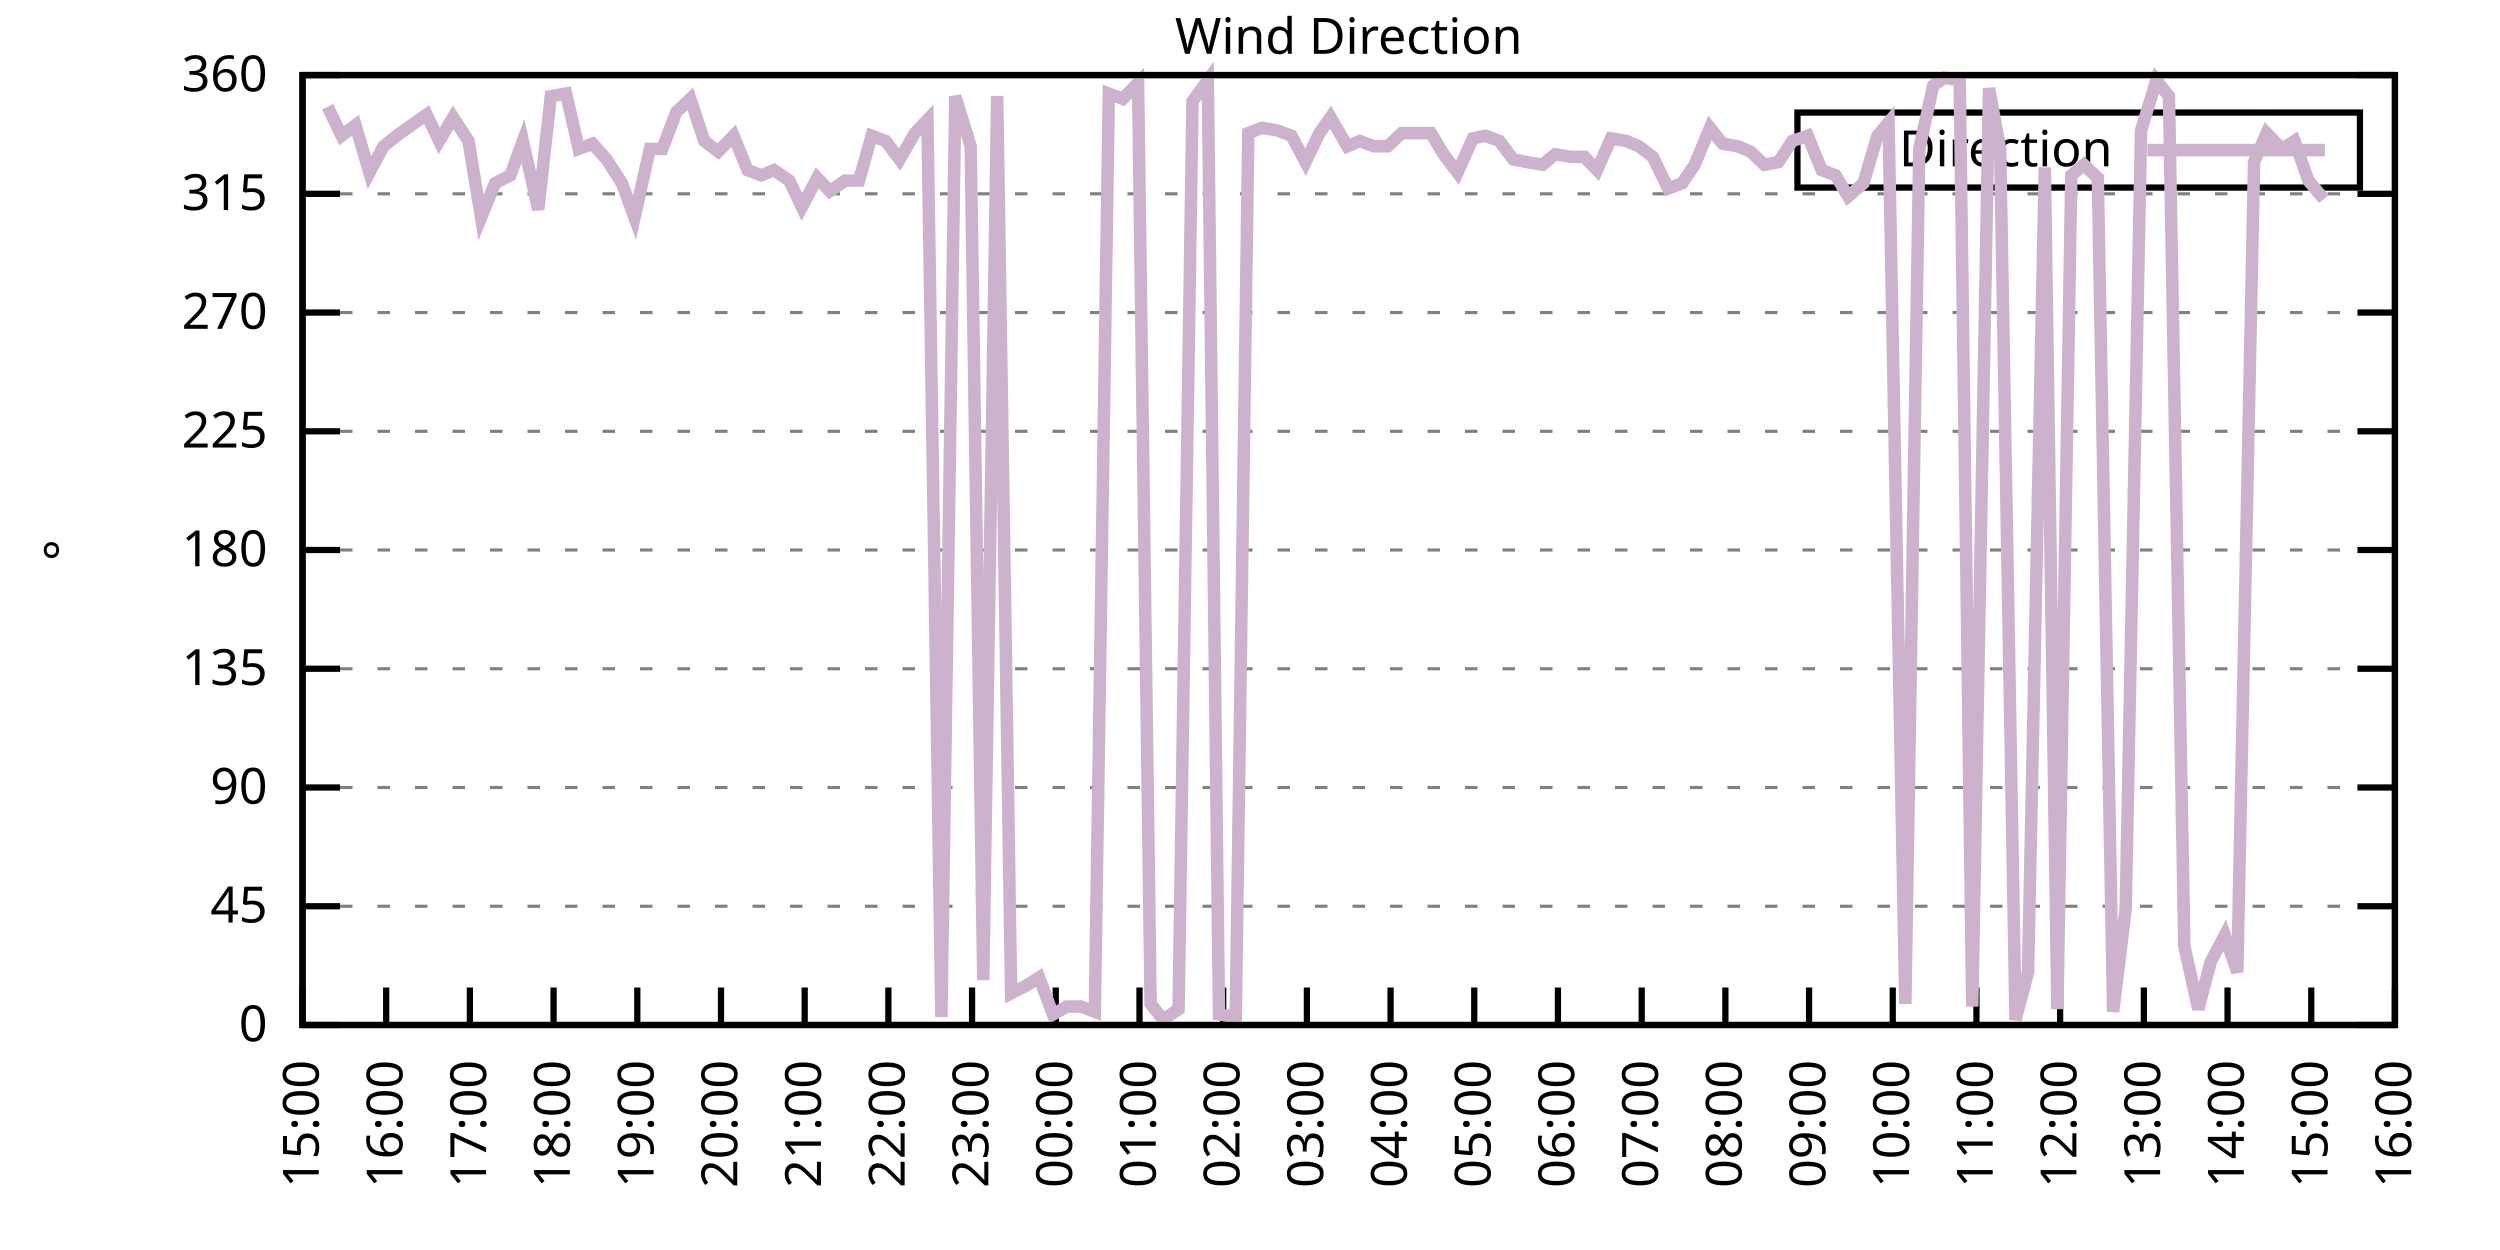
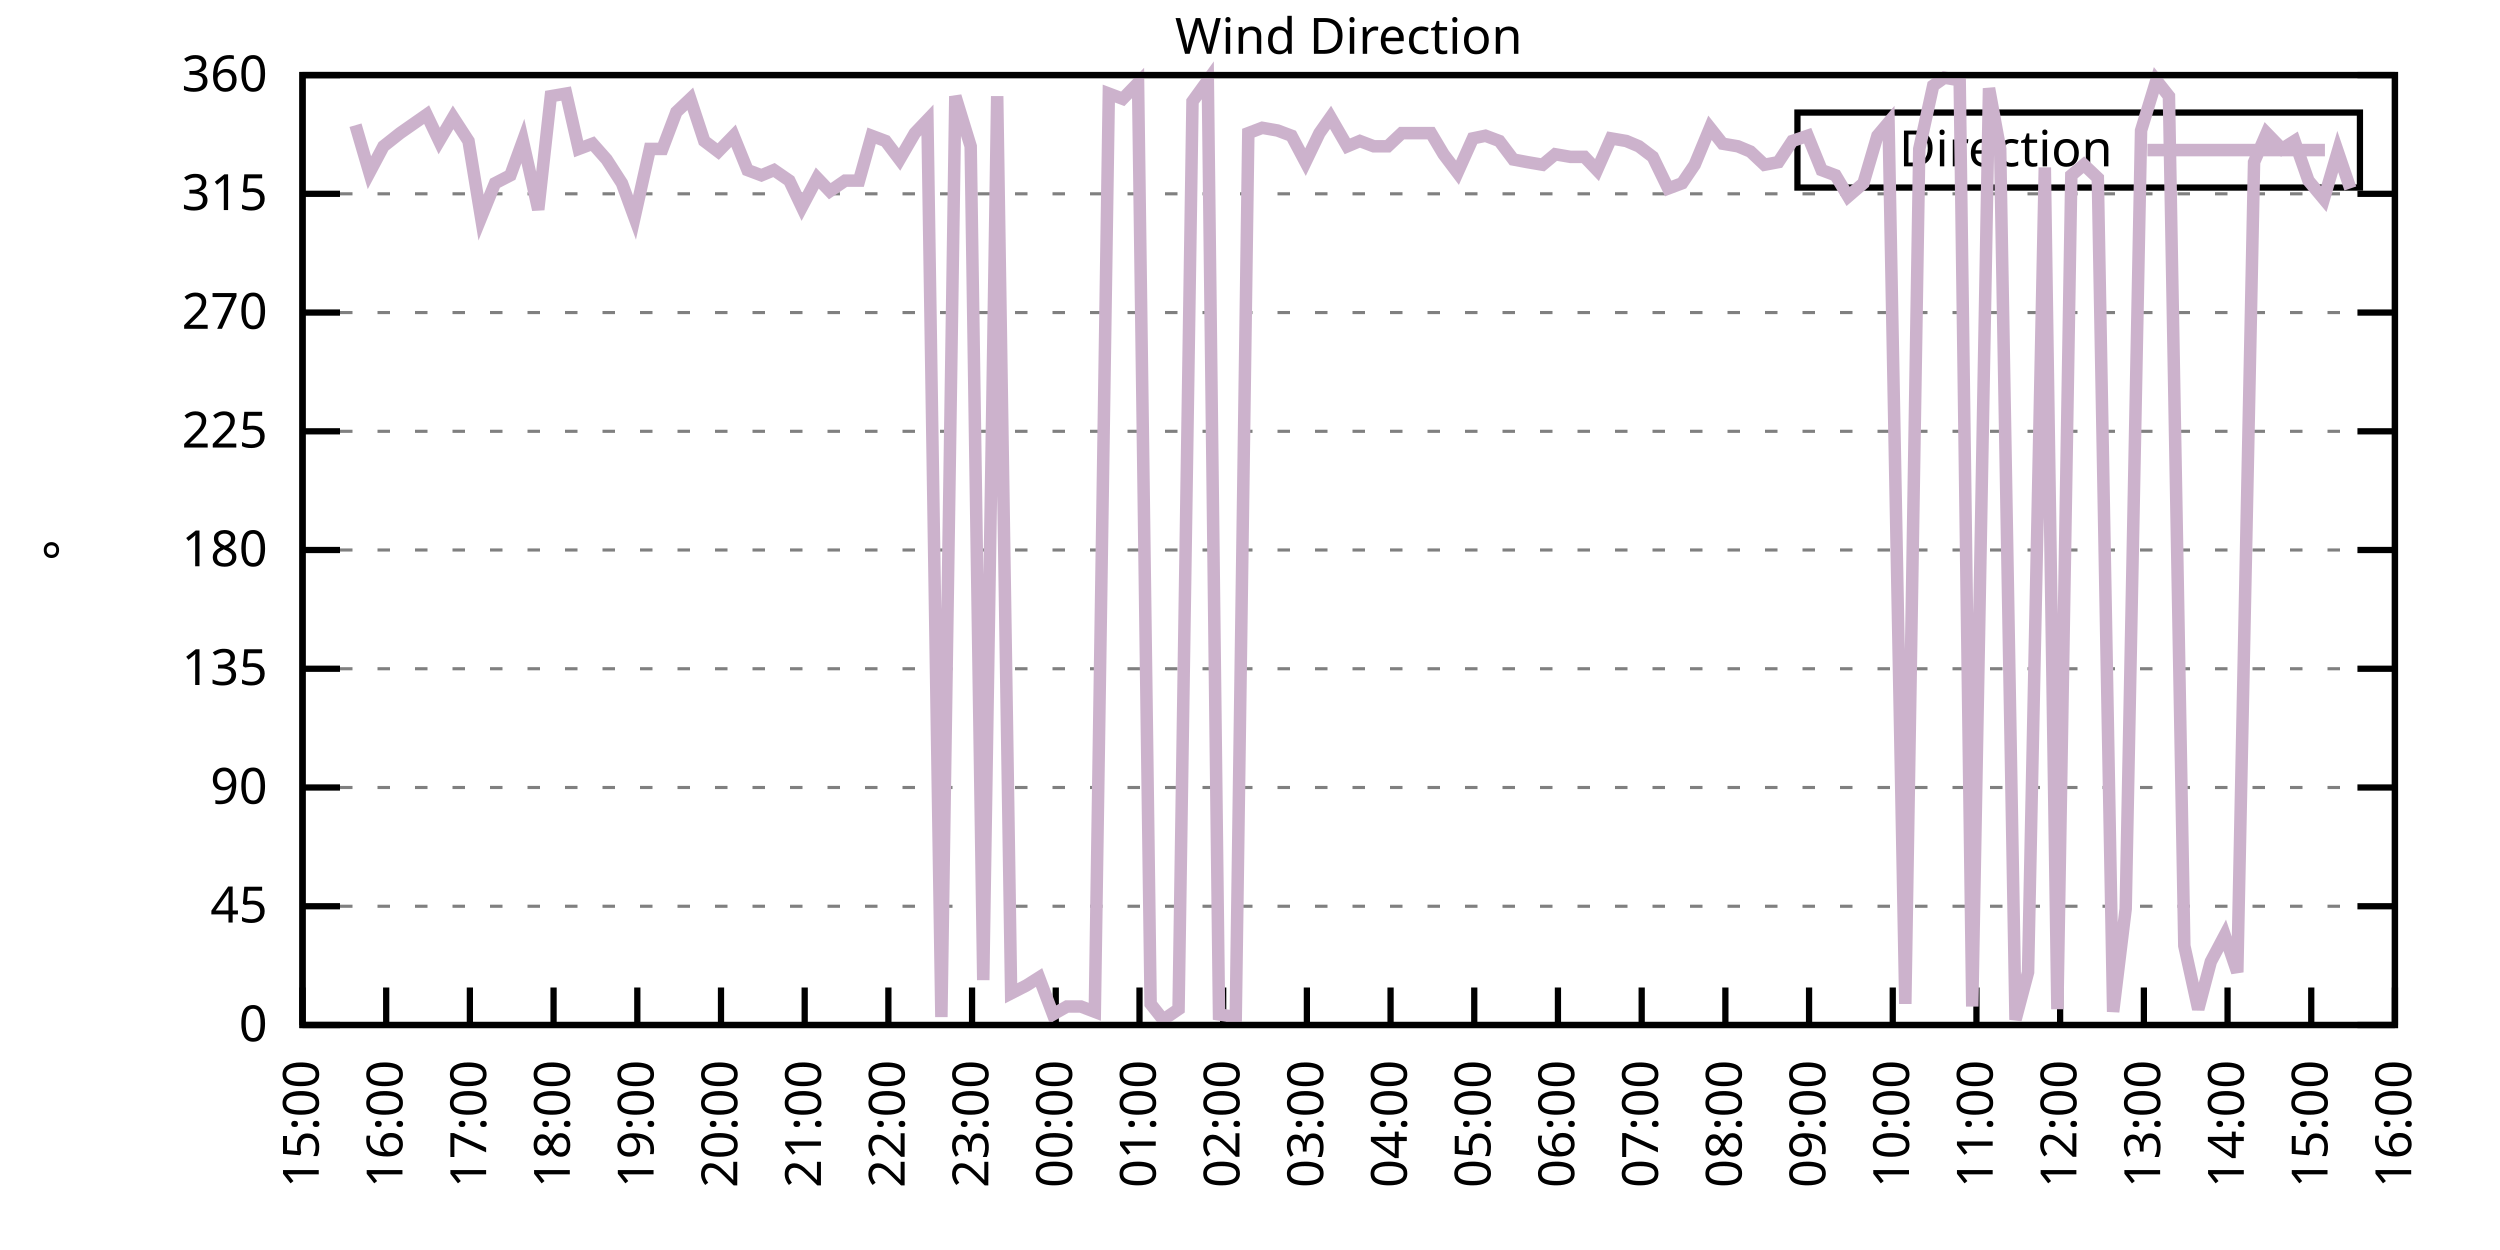
<svg xmlns="http://www.w3.org/2000/svg" xmlns:xlink="http://www.w3.org/1999/xlink" width="400" height="200" viewBox="0 0 400 200">
  <g id="gnuplot_canvas">
    <rect x="0" y="0" width="400" height="200" fill="none" />
    <defs>
      <circle id="gpDot" r="0.5" stroke-width="0.5" stroke="currentColor" />
      <path id="gpPt0" stroke-width="0.333" stroke="currentColor" d="M-1,0 h2 M0,-1 v2" />
      <path id="gpPt1" stroke-width="0.333" stroke="currentColor" d="M-1,-1 L1,1 M1,-1 L-1,1" />
      <path id="gpPt2" stroke-width="0.333" stroke="currentColor" d="M-1,0 L1,0 M0,-1 L0,1 M-1,-1 L1,1 M-1,1 L1,-1" />
      <rect id="gpPt3" stroke-width="0.333" stroke="currentColor" x="-1" y="-1" width="2" height="2" />
      <rect id="gpPt4" stroke-width="0.333" stroke="currentColor" fill="currentColor" x="-1" y="-1" width="2" height="2" />
      <circle id="gpPt5" stroke-width="0.333" stroke="currentColor" cx="0" cy="0" r="1" />
      <use xlink:href="#gpPt5" id="gpPt6" fill="currentColor" stroke="none" />
      <path id="gpPt7" stroke-width="0.333" stroke="currentColor" d="M0,-1.33 L-1.33,0.67 L1.33,0.67 z" />
      <use xlink:href="#gpPt7" id="gpPt8" fill="currentColor" stroke="none" />
      <use xlink:href="#gpPt7" id="gpPt9" stroke="currentColor" transform="rotate(180)" />
      <use xlink:href="#gpPt9" id="gpPt10" fill="currentColor" stroke="none" />
      <use xlink:href="#gpPt3" id="gpPt11" stroke="currentColor" transform="rotate(45)" />
      <use xlink:href="#gpPt11" id="gpPt12" fill="currentColor" stroke="none" />
      <path id="gpPt13" stroke-width="0.333" stroke="currentColor" d="M0,1.330 L1.265,0.411 L0.782,-1.067 L-0.782,-1.076 L-1.265,0.411 z" />
      <use xlink:href="#gpPt13" id="gpPt14" fill="currentColor" stroke="none" />
      <filter id="textbox" filterUnits="objectBoundingBox" x="0" y="0" height="1" width="1">
        <feFlood flood-color="white" flood-opacity="1" result="bgnd" />
        <feComposite in="SourceGraphic" in2="bgnd" operator="atop" />
      </filter>
      <filter id="greybox" filterUnits="objectBoundingBox" x="0" y="0" height="1" width="1">
        <feFlood flood-color="lightgrey" flood-opacity="1" result="grey" />
        <feComposite in="SourceGraphic" in2="grey" operator="atop" />
      </filter>
    </defs>
    <g fill="none" color="white" stroke="currentColor" stroke-width="1.00" stroke-linecap="butt" stroke-linejoin="miter">
</g>
    <g fill="none" color="black" stroke="currentColor" stroke-width="1.00" stroke-linecap="butt" stroke-linejoin="miter">
      <g stroke="none" shape-rendering="crispEdges">
        <polygon fill="rgb(255, 255, 255)" points="48.40,164.00 383.18,164.00 383.18,12.02 48.40,12.02 " />
      </g>
    </g>
    <g fill="none" color="black" stroke="currentColor" stroke-width="1.00" stroke-linecap="butt" stroke-linejoin="miter">
</g>
    <g fill="none" color="black" stroke="black" stroke-width="0.50" stroke-linecap="butt" stroke-linejoin="miter">
</g>
    <g fill="none" color="gray" stroke="currentColor" stroke-width="0.50" stroke-linecap="butt" stroke-linejoin="miter">
      <path stroke="gray" stroke-dasharray="2,4" class="gridline" d="M48.40,164.00 L383.19,164.00  " />
    </g>
    <g fill="none" color="gray" stroke="gray" stroke-width="1.00" stroke-linecap="butt" stroke-linejoin="miter">
</g>
    <g fill="none" color="black" stroke="currentColor" stroke-width="1.00" stroke-linecap="butt" stroke-linejoin="miter">
      <path stroke="black" d="M48.40,164.00 L54.40,164.00 M383.19,164.00 L377.19,164.00  " />
      <g transform="translate(42.80,166.60)" stroke="none" fill="black" font-family="Sans" font-size="8.00" text-anchor="end">
        <text>
          <tspan font-family="Sans"> 0</tspan>
        </text>
      </g>
    </g>
    <g fill="none" color="black" stroke="currentColor" stroke-width="1.00" stroke-linecap="butt" stroke-linejoin="miter">
</g>
    <g fill="none" color="black" stroke="black" stroke-width="0.50" stroke-linecap="butt" stroke-linejoin="miter">
</g>
    <g fill="none" color="gray" stroke="currentColor" stroke-width="0.50" stroke-linecap="butt" stroke-linejoin="miter">
      <path stroke="gray" stroke-dasharray="2,4" class="gridline" d="M48.40,145.00 L383.19,145.00  " />
    </g>
    <g fill="none" color="gray" stroke="gray" stroke-width="1.00" stroke-linecap="butt" stroke-linejoin="miter">
</g>
    <g fill="none" color="black" stroke="currentColor" stroke-width="1.00" stroke-linecap="butt" stroke-linejoin="miter">
      <path stroke="black" d="M48.40,145.00 L54.40,145.00 M383.19,145.00 L377.19,145.00  " />
      <g transform="translate(42.80,147.60)" stroke="none" fill="black" font-family="Sans" font-size="8.00" text-anchor="end">
        <text>
          <tspan font-family="Sans"> 45</tspan>
        </text>
      </g>
    </g>
    <g fill="none" color="black" stroke="currentColor" stroke-width="1.00" stroke-linecap="butt" stroke-linejoin="miter">
</g>
    <g fill="none" color="black" stroke="black" stroke-width="0.50" stroke-linecap="butt" stroke-linejoin="miter">
</g>
    <g fill="none" color="gray" stroke="currentColor" stroke-width="0.50" stroke-linecap="butt" stroke-linejoin="miter">
      <path stroke="gray" stroke-dasharray="2,4" class="gridline" d="M48.40,126.00 L383.19,126.00  " />
    </g>
    <g fill="none" color="gray" stroke="gray" stroke-width="1.00" stroke-linecap="butt" stroke-linejoin="miter">
</g>
    <g fill="none" color="black" stroke="currentColor" stroke-width="1.00" stroke-linecap="butt" stroke-linejoin="miter">
      <path stroke="black" d="M48.40,126.00 L54.40,126.00 M383.19,126.00 L377.19,126.00  " />
      <g transform="translate(42.80,128.60)" stroke="none" fill="black" font-family="Sans" font-size="8.00" text-anchor="end">
        <text>
          <tspan font-family="Sans"> 90</tspan>
        </text>
      </g>
    </g>
    <g fill="none" color="black" stroke="currentColor" stroke-width="1.00" stroke-linecap="butt" stroke-linejoin="miter">
</g>
    <g fill="none" color="black" stroke="black" stroke-width="0.50" stroke-linecap="butt" stroke-linejoin="miter">
</g>
    <g fill="none" color="gray" stroke="currentColor" stroke-width="0.50" stroke-linecap="butt" stroke-linejoin="miter">
      <path stroke="gray" stroke-dasharray="2,4" class="gridline" d="M48.40,107.00 L383.19,107.00  " />
    </g>
    <g fill="none" color="gray" stroke="gray" stroke-width="1.00" stroke-linecap="butt" stroke-linejoin="miter">
</g>
    <g fill="none" color="black" stroke="currentColor" stroke-width="1.00" stroke-linecap="butt" stroke-linejoin="miter">
      <path stroke="black" d="M48.40,107.00 L54.40,107.00 M383.19,107.00 L377.19,107.00  " />
      <g transform="translate(42.80,109.60)" stroke="none" fill="black" font-family="Sans" font-size="8.00" text-anchor="end">
        <text>
          <tspan font-family="Sans"> 135</tspan>
        </text>
      </g>
    </g>
    <g fill="none" color="black" stroke="currentColor" stroke-width="1.00" stroke-linecap="butt" stroke-linejoin="miter">
</g>
    <g fill="none" color="black" stroke="black" stroke-width="0.50" stroke-linecap="butt" stroke-linejoin="miter">
</g>
    <g fill="none" color="gray" stroke="currentColor" stroke-width="0.50" stroke-linecap="butt" stroke-linejoin="miter">
      <path stroke="gray" stroke-dasharray="2,4" class="gridline" d="M48.40,88.00 L383.19,88.00  " />
    </g>
    <g fill="none" color="gray" stroke="gray" stroke-width="1.00" stroke-linecap="butt" stroke-linejoin="miter">
</g>
    <g fill="none" color="black" stroke="currentColor" stroke-width="1.00" stroke-linecap="butt" stroke-linejoin="miter">
      <path stroke="black" d="M48.40,88.00 L54.40,88.00 M383.19,88.00 L377.19,88.00  " />
      <g transform="translate(42.80,90.60)" stroke="none" fill="black" font-family="Sans" font-size="8.00" text-anchor="end">
        <text>
          <tspan font-family="Sans"> 180</tspan>
        </text>
      </g>
    </g>
    <g fill="none" color="black" stroke="currentColor" stroke-width="1.00" stroke-linecap="butt" stroke-linejoin="miter">
</g>
    <g fill="none" color="black" stroke="black" stroke-width="0.50" stroke-linecap="butt" stroke-linejoin="miter">
</g>
    <g fill="none" color="gray" stroke="currentColor" stroke-width="0.50" stroke-linecap="butt" stroke-linejoin="miter">
      <path stroke="gray" stroke-dasharray="2,4" class="gridline" d="M48.40,69.01 L383.19,69.01  " />
    </g>
    <g fill="none" color="gray" stroke="gray" stroke-width="1.00" stroke-linecap="butt" stroke-linejoin="miter">
</g>
    <g fill="none" color="black" stroke="currentColor" stroke-width="1.00" stroke-linecap="butt" stroke-linejoin="miter">
      <path stroke="black" d="M48.40,69.01 L54.40,69.01 M383.19,69.01 L377.19,69.01  " />
      <g transform="translate(42.80,71.61)" stroke="none" fill="black" font-family="Sans" font-size="8.00" text-anchor="end">
        <text>
          <tspan font-family="Sans"> 225</tspan>
        </text>
      </g>
    </g>
    <g fill="none" color="black" stroke="currentColor" stroke-width="1.00" stroke-linecap="butt" stroke-linejoin="miter">
</g>
    <g fill="none" color="black" stroke="black" stroke-width="0.50" stroke-linecap="butt" stroke-linejoin="miter">
</g>
    <g fill="none" color="gray" stroke="currentColor" stroke-width="0.50" stroke-linecap="butt" stroke-linejoin="miter">
      <path stroke="gray" stroke-dasharray="2,4" class="gridline" d="M48.40,50.01 L383.19,50.01  " />
    </g>
    <g fill="none" color="gray" stroke="gray" stroke-width="1.00" stroke-linecap="butt" stroke-linejoin="miter">
</g>
    <g fill="none" color="black" stroke="currentColor" stroke-width="1.00" stroke-linecap="butt" stroke-linejoin="miter">
      <path stroke="black" d="M48.40,50.01 L54.40,50.01 M383.19,50.01 L377.19,50.01  " />
      <g transform="translate(42.80,52.61)" stroke="none" fill="black" font-family="Sans" font-size="8.00" text-anchor="end">
        <text>
          <tspan font-family="Sans"> 270</tspan>
        </text>
      </g>
    </g>
    <g fill="none" color="black" stroke="currentColor" stroke-width="1.00" stroke-linecap="butt" stroke-linejoin="miter">
</g>
    <g fill="none" color="black" stroke="black" stroke-width="0.50" stroke-linecap="butt" stroke-linejoin="miter">
</g>
    <g fill="none" color="gray" stroke="currentColor" stroke-width="0.50" stroke-linecap="butt" stroke-linejoin="miter">
      <path stroke="gray" stroke-dasharray="2,4" class="gridline" d="M48.40,31.01 L383.19,31.01  " />
    </g>
    <g fill="none" color="gray" stroke="gray" stroke-width="1.00" stroke-linecap="butt" stroke-linejoin="miter">
</g>
    <g fill="none" color="black" stroke="currentColor" stroke-width="1.00" stroke-linecap="butt" stroke-linejoin="miter">
      <path stroke="black" d="M48.40,31.01 L54.40,31.01 M383.19,31.01 L377.19,31.01  " />
      <g transform="translate(42.80,33.61)" stroke="none" fill="black" font-family="Sans" font-size="8.00" text-anchor="end">
        <text>
          <tspan font-family="Sans"> 315</tspan>
        </text>
      </g>
    </g>
    <g fill="none" color="black" stroke="currentColor" stroke-width="1.00" stroke-linecap="butt" stroke-linejoin="miter">
</g>
    <g fill="none" color="black" stroke="black" stroke-width="0.50" stroke-linecap="butt" stroke-linejoin="miter">
</g>
    <g fill="none" color="gray" stroke="currentColor" stroke-width="0.50" stroke-linecap="butt" stroke-linejoin="miter">
      <path stroke="gray" stroke-dasharray="2,4" class="gridline" d="M48.40,12.01 L383.19,12.01  " />
    </g>
    <g fill="none" color="gray" stroke="gray" stroke-width="1.00" stroke-linecap="butt" stroke-linejoin="miter">
</g>
    <g fill="none" color="black" stroke="currentColor" stroke-width="1.00" stroke-linecap="butt" stroke-linejoin="miter">
      <path stroke="black" d="M48.40,12.01 L54.40,12.01 M383.19,12.01 L377.19,12.01  " />
      <g transform="translate(42.80,14.61)" stroke="none" fill="black" font-family="Sans" font-size="8.00" text-anchor="end">
        <text>
          <tspan font-family="Sans"> 360</tspan>
        </text>
      </g>
    </g>
    <g fill="none" color="black" stroke="currentColor" stroke-width="1.00" stroke-linecap="butt" stroke-linejoin="miter">
      <path stroke="black" d="M48.40,164.00 L48.40,158.00  " />
      <g transform="translate(51.00,169.60) rotate(270.00)" stroke="none" fill="black" font-family="Sans" font-size="8.00" text-anchor="end">
        <text>
          <tspan font-family="Sans">15:00</tspan>
        </text>
      </g>
    </g>
    <g fill="none" color="black" stroke="currentColor" stroke-width="1.00" stroke-linecap="butt" stroke-linejoin="miter">
      <path stroke="black" d="M61.79,164.00 L61.79,158.00  " />
      <g transform="translate(64.39,169.60) rotate(270.00)" stroke="none" fill="black" font-family="Sans" font-size="8.00" text-anchor="end">
        <text>
          <tspan font-family="Sans">16:00</tspan>
        </text>
      </g>
    </g>
    <g fill="none" color="black" stroke="currentColor" stroke-width="1.00" stroke-linecap="butt" stroke-linejoin="miter">
      <path stroke="black" d="M75.18,164.00 L75.18,158.00  " />
      <g transform="translate(77.78,169.60) rotate(270.00)" stroke="none" fill="black" font-family="Sans" font-size="8.00" text-anchor="end">
        <text>
          <tspan font-family="Sans">17:00</tspan>
        </text>
      </g>
    </g>
    <g fill="none" color="black" stroke="currentColor" stroke-width="1.00" stroke-linecap="butt" stroke-linejoin="miter">
      <path stroke="black" d="M88.57,164.00 L88.57,158.00  " />
      <g transform="translate(91.17,169.60) rotate(270.00)" stroke="none" fill="black" font-family="Sans" font-size="8.00" text-anchor="end">
        <text>
          <tspan font-family="Sans">18:00</tspan>
        </text>
      </g>
    </g>
    <g fill="none" color="black" stroke="currentColor" stroke-width="1.00" stroke-linecap="butt" stroke-linejoin="miter">
      <path stroke="black" d="M101.97,164.00 L101.97,158.00  " />
      <g transform="translate(104.57,169.60) rotate(270.00)" stroke="none" fill="black" font-family="Sans" font-size="8.00" text-anchor="end">
        <text>
          <tspan font-family="Sans">19:00</tspan>
        </text>
      </g>
    </g>
    <g fill="none" color="black" stroke="currentColor" stroke-width="1.00" stroke-linecap="butt" stroke-linejoin="miter">
      <path stroke="black" d="M115.36,164.00 L115.36,158.00  " />
      <g transform="translate(117.96,169.60) rotate(270.00)" stroke="none" fill="black" font-family="Sans" font-size="8.00" text-anchor="end">
        <text>
          <tspan font-family="Sans">20:00</tspan>
        </text>
      </g>
    </g>
    <g fill="none" color="black" stroke="currentColor" stroke-width="1.00" stroke-linecap="butt" stroke-linejoin="miter">
      <path stroke="black" d="M128.75,164.00 L128.75,158.00  " />
      <g transform="translate(131.35,169.60) rotate(270.00)" stroke="none" fill="black" font-family="Sans" font-size="8.00" text-anchor="end">
        <text>
          <tspan font-family="Sans">21:00</tspan>
        </text>
      </g>
    </g>
    <g fill="none" color="black" stroke="currentColor" stroke-width="1.00" stroke-linecap="butt" stroke-linejoin="miter">
      <path stroke="black" d="M142.14,164.00 L142.14,158.00  " />
      <g transform="translate(144.74,169.60) rotate(270.00)" stroke="none" fill="black" font-family="Sans" font-size="8.00" text-anchor="end">
        <text>
          <tspan font-family="Sans">22:00</tspan>
        </text>
      </g>
    </g>
    <g fill="none" color="black" stroke="currentColor" stroke-width="1.00" stroke-linecap="butt" stroke-linejoin="miter">
      <path stroke="black" d="M155.53,164.00 L155.53,158.00  " />
      <g transform="translate(158.13,169.60) rotate(270.00)" stroke="none" fill="black" font-family="Sans" font-size="8.00" text-anchor="end">
        <text>
          <tspan font-family="Sans">23:00</tspan>
        </text>
      </g>
    </g>
    <g fill="none" color="black" stroke="currentColor" stroke-width="1.00" stroke-linecap="butt" stroke-linejoin="miter">
      <path stroke="black" d="M168.92,164.00 L168.92,158.00  " />
      <g transform="translate(171.52,169.60) rotate(270.00)" stroke="none" fill="black" font-family="Sans" font-size="8.00" text-anchor="end">
        <text>
          <tspan font-family="Sans">00:00</tspan>
        </text>
      </g>
    </g>
    <g fill="none" color="black" stroke="currentColor" stroke-width="1.00" stroke-linecap="butt" stroke-linejoin="miter">
      <path stroke="black" d="M182.32,164.00 L182.32,158.00  " />
      <g transform="translate(184.92,169.60) rotate(270.00)" stroke="none" fill="black" font-family="Sans" font-size="8.00" text-anchor="end">
        <text>
          <tspan font-family="Sans">01:00</tspan>
        </text>
      </g>
    </g>
    <g fill="none" color="black" stroke="currentColor" stroke-width="1.00" stroke-linecap="butt" stroke-linejoin="miter">
      <path stroke="black" d="M195.71,164.00 L195.71,158.00  " />
      <g transform="translate(198.31,169.60) rotate(270.00)" stroke="none" fill="black" font-family="Sans" font-size="8.00" text-anchor="end">
        <text>
          <tspan font-family="Sans">02:00</tspan>
        </text>
      </g>
    </g>
    <g fill="none" color="black" stroke="currentColor" stroke-width="1.00" stroke-linecap="butt" stroke-linejoin="miter">
      <path stroke="black" d="M209.10,164.00 L209.10,158.00  " />
      <g transform="translate(211.70,169.60) rotate(270.00)" stroke="none" fill="black" font-family="Sans" font-size="8.00" text-anchor="end">
        <text>
          <tspan font-family="Sans">03:00</tspan>
        </text>
      </g>
    </g>
    <g fill="none" color="black" stroke="currentColor" stroke-width="1.00" stroke-linecap="butt" stroke-linejoin="miter">
      <path stroke="black" d="M222.49,164.00 L222.49,158.00  " />
      <g transform="translate(225.09,169.60) rotate(270.00)" stroke="none" fill="black" font-family="Sans" font-size="8.00" text-anchor="end">
        <text>
          <tspan font-family="Sans">04:00</tspan>
        </text>
      </g>
    </g>
    <g fill="none" color="black" stroke="currentColor" stroke-width="1.00" stroke-linecap="butt" stroke-linejoin="miter">
      <path stroke="black" d="M235.88,164.00 L235.88,158.00  " />
      <g transform="translate(238.48,169.60) rotate(270.00)" stroke="none" fill="black" font-family="Sans" font-size="8.00" text-anchor="end">
        <text>
          <tspan font-family="Sans">05:00</tspan>
        </text>
      </g>
    </g>
    <g fill="none" color="black" stroke="currentColor" stroke-width="1.00" stroke-linecap="butt" stroke-linejoin="miter">
      <path stroke="black" d="M249.27,164.00 L249.27,158.00  " />
      <g transform="translate(251.87,169.60) rotate(270.00)" stroke="none" fill="black" font-family="Sans" font-size="8.00" text-anchor="end">
        <text>
          <tspan font-family="Sans">06:00</tspan>
        </text>
      </g>
    </g>
    <g fill="none" color="black" stroke="currentColor" stroke-width="1.00" stroke-linecap="butt" stroke-linejoin="miter">
      <path stroke="black" d="M262.67,164.00 L262.67,158.00  " />
      <g transform="translate(265.27,169.60) rotate(270.00)" stroke="none" fill="black" font-family="Sans" font-size="8.00" text-anchor="end">
        <text>
          <tspan font-family="Sans">07:00</tspan>
        </text>
      </g>
    </g>
    <g fill="none" color="black" stroke="currentColor" stroke-width="1.00" stroke-linecap="butt" stroke-linejoin="miter">
      <path stroke="black" d="M276.06,164.00 L276.06,158.00  " />
      <g transform="translate(278.66,169.60) rotate(270.00)" stroke="none" fill="black" font-family="Sans" font-size="8.00" text-anchor="end">
        <text>
          <tspan font-family="Sans">08:00</tspan>
        </text>
      </g>
    </g>
    <g fill="none" color="black" stroke="currentColor" stroke-width="1.00" stroke-linecap="butt" stroke-linejoin="miter">
      <path stroke="black" d="M289.45,164.00 L289.45,158.00  " />
      <g transform="translate(292.05,169.60) rotate(270.00)" stroke="none" fill="black" font-family="Sans" font-size="8.00" text-anchor="end">
        <text>
          <tspan font-family="Sans">09:00</tspan>
        </text>
      </g>
    </g>
    <g fill="none" color="black" stroke="currentColor" stroke-width="1.00" stroke-linecap="butt" stroke-linejoin="miter">
      <path stroke="black" d="M302.84,164.00 L302.84,158.00  " />
      <g transform="translate(305.44,169.60) rotate(270.00)" stroke="none" fill="black" font-family="Sans" font-size="8.00" text-anchor="end">
        <text>
          <tspan font-family="Sans">10:00</tspan>
        </text>
      </g>
    </g>
    <g fill="none" color="black" stroke="currentColor" stroke-width="1.00" stroke-linecap="butt" stroke-linejoin="miter">
      <path stroke="black" d="M316.23,164.00 L316.23,158.00  " />
      <g transform="translate(318.83,169.60) rotate(270.00)" stroke="none" fill="black" font-family="Sans" font-size="8.00" text-anchor="end">
        <text>
          <tspan font-family="Sans">11:00</tspan>
        </text>
      </g>
    </g>
    <g fill="none" color="black" stroke="currentColor" stroke-width="1.00" stroke-linecap="butt" stroke-linejoin="miter">
      <path stroke="black" d="M329.62,164.00 L329.62,158.00  " />
      <g transform="translate(332.22,169.60) rotate(270.00)" stroke="none" fill="black" font-family="Sans" font-size="8.00" text-anchor="end">
        <text>
          <tspan font-family="Sans">12:00</tspan>
        </text>
      </g>
    </g>
    <g fill="none" color="black" stroke="currentColor" stroke-width="1.00" stroke-linecap="butt" stroke-linejoin="miter">
      <path stroke="black" d="M343.02,164.00 L343.02,158.00  " />
      <g transform="translate(345.62,169.60) rotate(270.00)" stroke="none" fill="black" font-family="Sans" font-size="8.00" text-anchor="end">
        <text>
          <tspan font-family="Sans">13:00</tspan>
        </text>
      </g>
    </g>
    <g fill="none" color="black" stroke="currentColor" stroke-width="1.00" stroke-linecap="butt" stroke-linejoin="miter">
      <path stroke="black" d="M356.41,164.00 L356.41,158.00  " />
      <g transform="translate(359.01,169.60) rotate(270.00)" stroke="none" fill="black" font-family="Sans" font-size="8.00" text-anchor="end">
        <text>
          <tspan font-family="Sans">14:00</tspan>
        </text>
      </g>
    </g>
    <g fill="none" color="black" stroke="currentColor" stroke-width="1.00" stroke-linecap="butt" stroke-linejoin="miter">
      <path stroke="black" d="M369.80,164.00 L369.80,158.00  " />
      <g transform="translate(372.40,169.60) rotate(270.00)" stroke="none" fill="black" font-family="Sans" font-size="8.00" text-anchor="end">
        <text>
          <tspan font-family="Sans">15:00</tspan>
        </text>
      </g>
    </g>
    <g fill="none" color="black" stroke="currentColor" stroke-width="1.00" stroke-linecap="butt" stroke-linejoin="miter">
      <path stroke="black" d="M383.19,164.00 L383.19,158.00  " />
      <g transform="translate(385.79,169.60) rotate(270.00)" stroke="none" fill="black" font-family="Sans" font-size="8.00" text-anchor="end">
        <text>
          <tspan font-family="Sans">16:00</tspan>
        </text>
      </g>
    </g>
    <g fill="none" color="black" stroke="currentColor" stroke-width="1.00" stroke-linecap="butt" stroke-linejoin="miter">
</g>
    <g fill="none" color="black" stroke="currentColor" stroke-width="1.00" stroke-linecap="butt" stroke-linejoin="miter">
      <path stroke="black" d="M48.40,12.01 L48.40,164.00 L383.19,164.00 L383.19,12.01 L48.40,12.01 Z  " />
    </g>
    <g fill="none" color="black" stroke="currentColor" stroke-width="1.00" stroke-linecap="butt" stroke-linejoin="miter">
</g>
    <g fill="none" color="black" stroke="currentColor" stroke-width="1.00" stroke-linecap="butt" stroke-linejoin="miter">
      <path stroke="black" d="M287.59,30.01 L287.59,18.01 L377.59,18.01 L377.59,30.01 L287.59,30.01 Z  " />
    </g>
    <g id="Wind_direction_plot_1">
      <g fill="none" color="white" stroke="black" stroke-width="2.00" stroke-linecap="butt" stroke-linejoin="miter">
</g>
      <g fill="none" color="black" stroke="currentColor" stroke-width="2.00" stroke-linecap="butt" stroke-linejoin="miter">
        <g transform="translate(337.99,26.61)" stroke="none" fill="black" font-family="Sans" font-size="8.00" text-anchor="end">
          <text>
            <tspan font-family="Sans">Direction</tspan>
          </text>
        </g>
      </g>
      <g fill="none" color="black" stroke="currentColor" stroke-width="2.00" stroke-linecap="butt" stroke-linejoin="miter">
-         <path stroke="rgb(204, 178, 204)" d="M343.59,24.01 L371.99,24.01 M52.42,17.08 L54.65,21.72 L56.88,20.03 L59.11,27.63 L61.35,23.41 L64.02,21.30   L68.26,18.34 L70.27,22.56 L72.50,18.77 L74.96,22.56 L76.97,34.81 L79.20,29.32 L81.66,28.05 L83.66,22.56   L86.12,33.54 L88.13,15.39 L90.58,14.97 L92.59,23.83 L94.82,22.99 L97.06,25.52 L99.51,29.32 L101.52,34.81   L103.98,23.83 L105.98,23.83 L108.22,17.92 L110.45,15.81 L112.68,22.56 L114.91,24.25 L117.37,21.72 L119.60,27.21   L121.83,28.05 L123.84,27.21 L126.29,28.90 L128.30,33.12 L130.76,28.48 L132.77,30.59 L135.22,28.90 L137.45,28.90   L139.46,21.72 L141.69,22.56 L143.93,25.52 L146.38,21.30 L148.39,19.19 L150.62,162.73 L152.85,15.39 L155.31,23.41   L157.32,156.82 L159.55,15.39 L161.78,158.93 L164.24,157.67 L166.25,156.40 L168.48,162.31 L170.71,161.04 L172.94,161.04   L175.17,161.89 L177.41,14.97 L179.64,15.81 L182.09,13.28 L184.10,160.62 L186.11,163.16 L188.57,161.47 L190.80,16.23   L193.25,12.85 L195.04,162.31 L197.72,162.73 L199.73,21.30 L201.96,20.45 L204.41,20.88 L206.64,21.72 L208.88,25.94   L211.11,21.30 L212.89,18.77 L215.57,23.41 L217.58,22.56 L219.81,23.41 L222.04,23.41 L224.28,21.30 L226.73,21.30   L228.96,21.30 L230.97,24.68 L233.20,27.63 L235.66,22.14 L237.67,21.72 L239.90,22.56 L242.13,25.52 L244.36,25.94   L246.82,26.36 L248.83,24.68 L251.28,25.10 L253.51,25.10 L255.52,27.21 L257.76,22.14 L260.21,22.56 L262.22,23.41   L264.45,25.10 L266.91,30.16 L269.14,29.32 L271.15,26.36 L273.60,20.45 L275.61,22.99 L278.07,23.41 L280.07,24.25   L282.31,26.36 L284.54,25.94 L286.77,22.56 L289.23,21.72 L291.46,27.21 L293.69,28.05 L295.70,31.43 L298.15,29.32   L300.39,21.72 L302.17,19.61 L304.85,160.62 L307.08,23.83 L309.31,13.70 L311.10,12.43 L313.55,12.85 L315.56,161.04   L318.24,14.12 L320.03,23.83 L322.48,163.16 L324.49,155.56 L327.17,26.79 L329.18,161.47 L331.41,28.05 L333.42,26.36   L335.65,28.48 L338.10,161.89 L340.11,145.42 L342.57,20.88 L345.02,12.85 L347.03,15.39 L349.49,151.33 L351.72,161.47   L353.73,153.87 L355.96,149.65 L357.97,155.56 L360.65,25.94 L362.66,21.30 L365.11,23.83 L367.12,22.56 L369.35,28.90   L371.81,31.85  " />
+         <path stroke="rgb(204, 178, 204)" d="M343.59,24.01 L371.99,24.01 M56.88,20.03 L59.11,27.63 L61.35,23.41 L64.02,21.30 L68.26,18.34 L70.27,22.56   L72.50,18.77 L74.96,22.56 L76.97,34.81 L79.20,29.32 L81.66,28.05 L83.66,22.56 L86.12,33.54 L88.13,15.39   L90.58,14.97 L92.59,23.83 L94.82,22.99 L97.06,25.52 L99.51,29.32 L101.52,34.81 L103.98,23.83 L105.98,23.83   L108.22,17.92 L110.45,15.81 L112.68,22.56 L114.91,24.25 L117.37,21.72 L119.60,27.21 L121.83,28.05 L123.84,27.21   L126.29,28.90 L128.30,33.12 L130.76,28.48 L132.77,30.59 L135.22,28.90 L137.45,28.90 L139.46,21.72 L141.69,22.56   L143.93,25.52 L146.38,21.30 L148.39,19.19 L150.62,162.73 L152.85,15.39 L155.31,23.41 L157.32,156.82 L159.55,15.39   L161.78,158.93 L164.24,157.67 L166.25,156.40 L168.48,162.31 L170.71,161.04 L172.94,161.04 L175.17,161.89 L177.41,14.97   L179.64,15.81 L182.09,13.28 L184.10,160.62 L186.11,163.16 L188.57,161.47 L190.80,16.23 L193.25,12.85 L195.04,162.31   L197.72,162.73 L199.73,21.30 L201.96,20.45 L204.41,20.88 L206.64,21.72 L208.88,25.94 L211.11,21.30 L212.89,18.77   L215.57,23.41 L217.58,22.56 L219.81,23.41 L222.04,23.41 L224.28,21.30 L226.73,21.30 L228.96,21.30 L230.97,24.68   L233.20,27.63 L235.66,22.14 L237.67,21.72 L239.90,22.56 L242.13,25.52 L244.36,25.94 L246.82,26.36 L248.83,24.68   L251.28,25.10 L253.51,25.10 L255.52,27.21 L257.76,22.14 L260.21,22.56 L262.22,23.41 L264.45,25.10 L266.91,30.16   L269.14,29.32 L271.15,26.36 L273.60,20.45 L275.61,22.99 L278.07,23.41 L280.07,24.25 L282.31,26.36 L284.54,25.94   L286.77,22.56 L289.23,21.72 L291.46,27.21 L293.69,28.05 L295.70,31.43 L298.15,29.32 L300.39,21.72 L302.17,19.61   L304.85,160.62 L307.08,23.83 L309.31,13.70 L311.10,12.43 L313.55,12.85 L315.56,161.04 L318.24,14.12 L320.03,23.83   L322.48,163.16 L324.49,155.56 L327.17,26.79 L329.18,161.47 L331.41,28.05 L333.42,26.36 L335.65,28.48 L338.10,161.89   L340.11,145.42 L342.57,20.88 L345.02,12.85 L347.03,15.39 L349.49,151.33 L351.72,161.47 L353.73,153.87 L355.96,149.65   L357.97,155.56 L360.65,25.94 L362.66,21.30 L365.11,23.83 L367.12,22.56 L369.35,28.90 L371.81,31.85 L374.04,24.25   L376.05,30.16  " />
      </g>
    </g>
    <g fill="none" color="black" stroke="currentColor" stroke-width="2.00" stroke-linecap="butt" stroke-linejoin="miter">
</g>
    <g fill="none" color="black" stroke="black" stroke-width="1.00" stroke-linecap="butt" stroke-linejoin="miter">
</g>
    <g fill="none" color="black" stroke="currentColor" stroke-width="1.00" stroke-linecap="butt" stroke-linejoin="miter">
      <path stroke="black" d="M48.40,12.01 L48.40,164.00 L383.19,164.00 L383.19,12.01 L48.40,12.01 Z  " />
      <g transform="translate(12.80,88.01) rotate(270.00)" stroke="none" fill="black" font-family="Sans" font-size="8.00" text-anchor="middle">
        <text>
          <tspan font-family="Sans">°</tspan>
        </text>
      </g>
    </g>
    <g fill="none" color="black" stroke="currentColor" stroke-width="1.00" stroke-linecap="butt" stroke-linejoin="miter">
</g>
    <g fill="none" color="black" stroke="currentColor" stroke-width="1.00" stroke-linecap="butt" stroke-linejoin="miter">
      <g transform="translate(215.79,8.61)" stroke="none" fill="black" font-family="Sans" font-size="8.00" text-anchor="middle">
        <text>
          <tspan font-family="Sans">Wind Direction</tspan>
        </text>
      </g>
    </g>
    <g fill="none" color="black" stroke="currentColor" stroke-width="1.00" stroke-linecap="butt" stroke-linejoin="miter">
</g>
  </g>
</svg>
